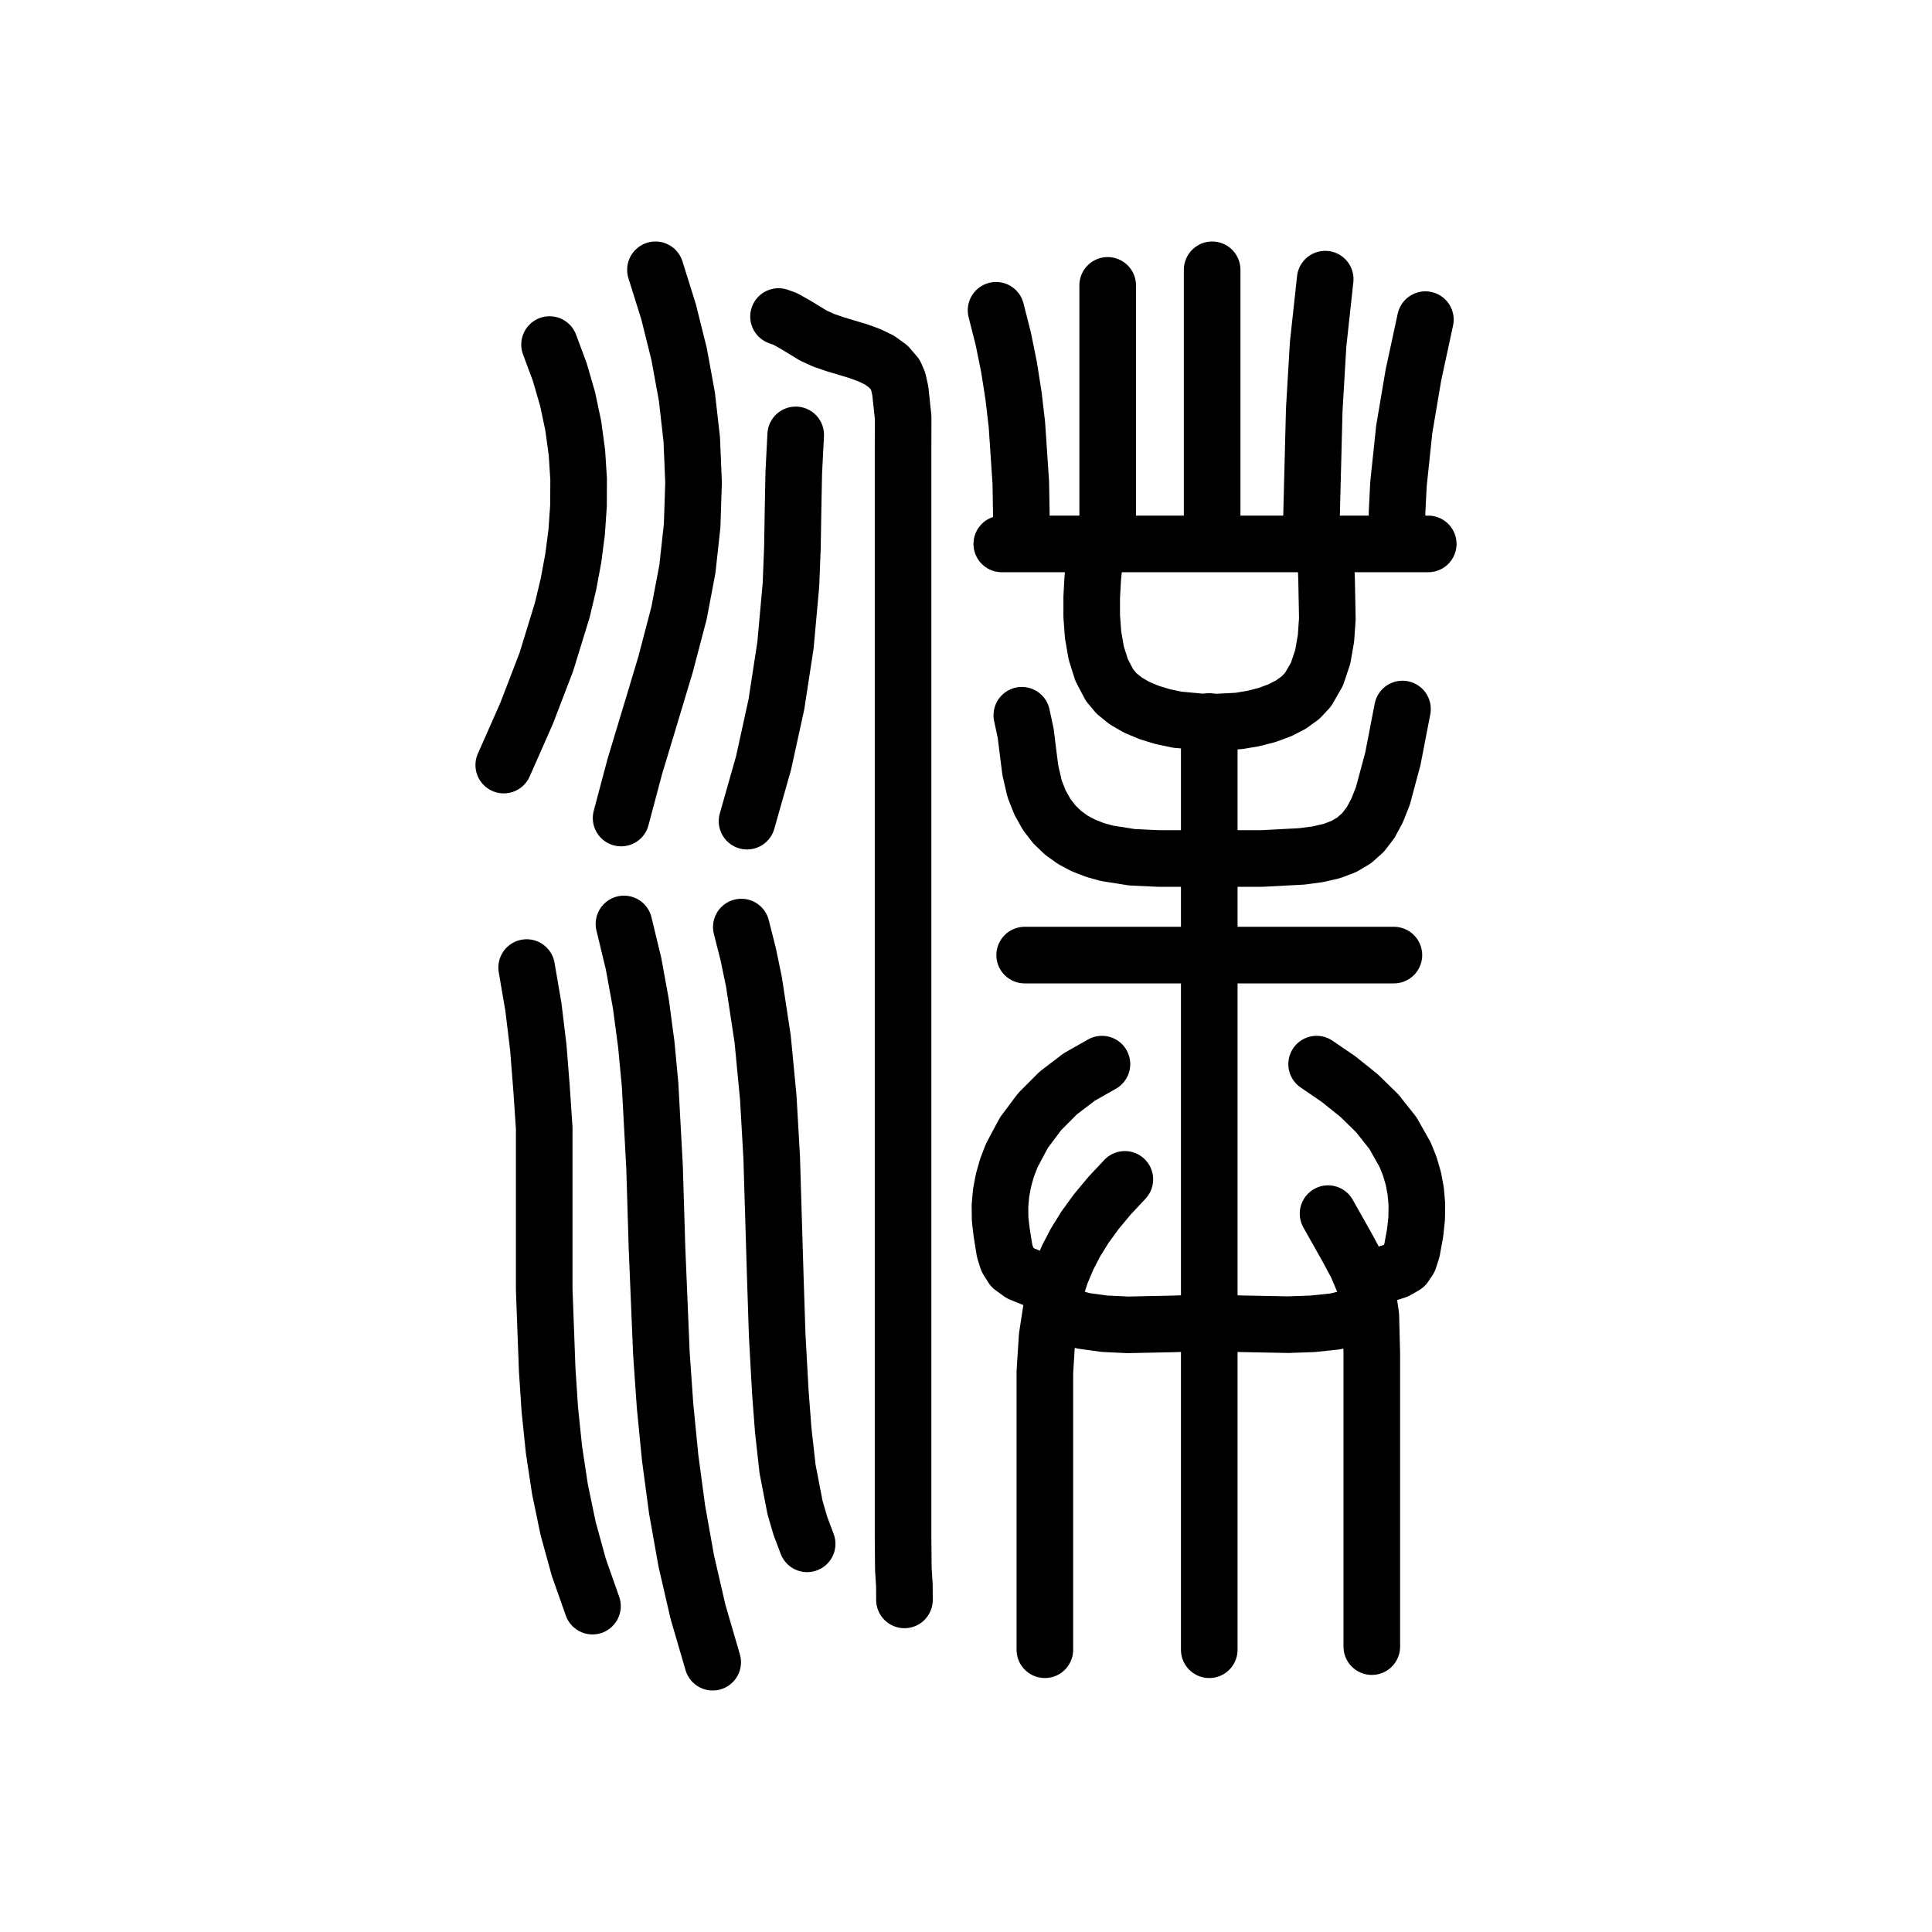
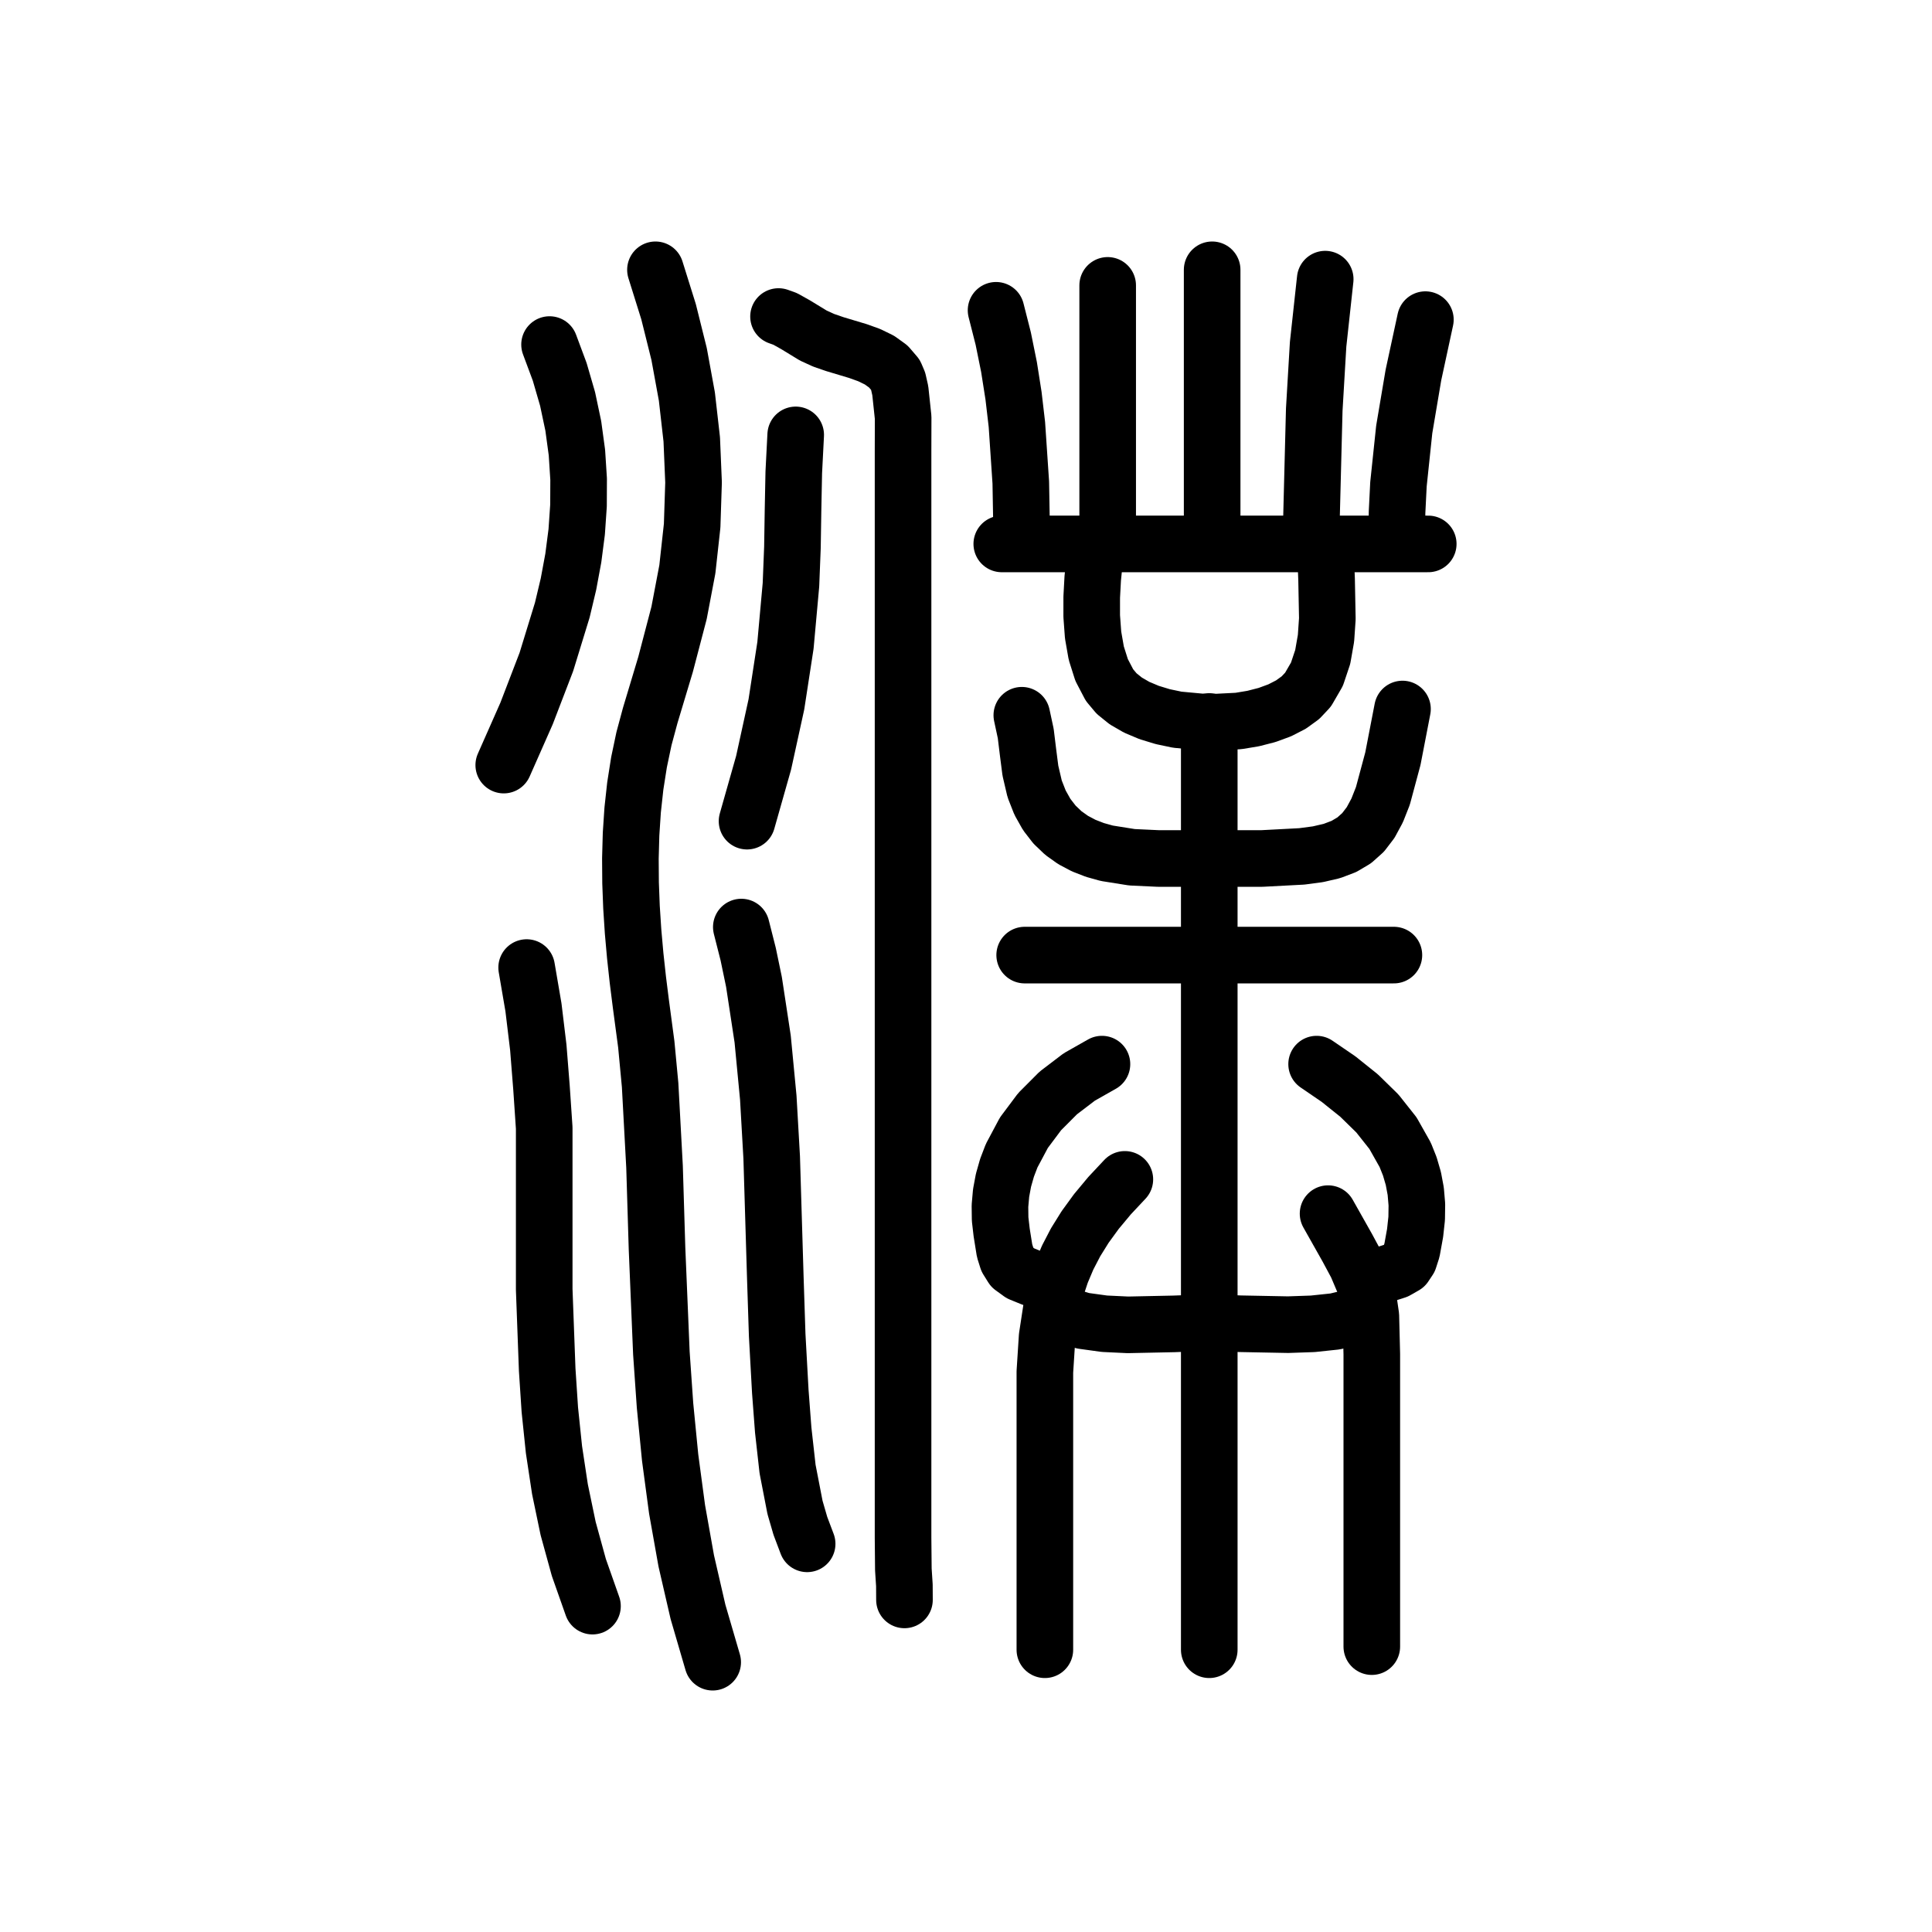
<svg xmlns="http://www.w3.org/2000/svg" viewBox="0 0 1024 1024" data-codepoint="U+3EFB9" data-advance="1024" data-schema="seal-centerline-1">
  <g transform="matrix(1 0 0 -1 0 832)" fill="none" stroke="#000" stroke-width="30" stroke-linecap="round" stroke-linejoin="round">
    <path id="stroke-1" d="M 541.582 545.363 L 541.038 576.293 L 538.975 607.01 L 537.189 622.268 L 534.802 637.447 L 531.74 652.54 L 527.929 667.537" />
    <path id="stroke-2" d="M 558.269 150.772 L 546.781 154.686 L 540.907 157.081 L 536.495 160.285 L 533.931 164.4 L 532.453 169.096 L 530.902 178.781 L 530.085 185.846 L 529.999 192.83 L 530.606 199.71 L 531.868 206.459 L 533.745 213.052 L 536.2 219.464 L 542.688 231.641 L 551.026 242.786 L 560.905 252.696 L 572.019 261.166 L 584.059 267.994" />
    <path id="stroke-3" d="M 558.269 139.216 L 561.081 136.786 L 564.726 134.791 L 574.068 131.952 L 585.393 130.393 L 597.797 129.805 L 622.235 130.317 L 640.933 131.031 L 657.366 130.388 L 682.714 129.899 L 695.769 130.351 L 707.652 131.609 L 717.294 133.928 L 720.94 135.566 L 723.626 137.564" />
    <path id="stroke-4" d="M 581.025 543.711 L 579.17 525.448 L 578.633 515.514 L 578.629 505.414 L 579.365 495.425 L 581.046 485.823 L 583.878 476.883 L 588.067 468.884 L 591.832 464.398 L 596.69 460.481 L 602.489 457.135 L 609.074 454.363 L 616.29 452.165 L 623.984 450.544 L 640.189 449.041 L 656.454 449.867 L 664.224 451.159 L 671.546 453.038 L 678.267 455.508 L 684.232 458.57 L 689.287 462.225 L 693.277 466.476 L 698.004 474.637 L 701.077 483.817 L 702.81 493.72 L 703.519 504.049 L 703.118 524.803 L 702.387 543.711" />
    <path id="stroke-5" d="M 587.093 545.363 L 587.093 680.745" />
    <path id="stroke-6" d="M 642.464 545.363 L 642.464 689.0" />
    <path id="stroke-7" d="M 640.933 449.605 L 640.933 -42.396" />
    <path id="stroke-8" d="M 694.802 545.363 L 696.583 614.86 L 698.626 649.483 L 702.387 684.047" />
    <path id="stroke-9" d="M 723.626 154.075 L 734.483 156.755 L 740.082 158.55 L 744.545 161.097 L 746.806 164.496 L 748.373 169.357 L 750.03 178.492 L 750.871 186.202 L 750.97 193.575 L 750.369 200.621 L 749.109 207.353 L 747.232 213.783 L 744.78 219.922 L 738.319 231.379 L 730.06 241.818 L 720.336 251.337 L 709.484 260.03 L 697.835 267.994" />
    <path id="stroke-10" d="M 740.312 545.363 L 740.469 560.499 L 741.21 575.321 L 744.269 604.371 L 749.142 633.222 L 755.483 662.584" />
    <path id="stroke-11" d="M 267.0 426.49 L 279.083 453.829 L 289.594 481.193 L 298.024 508.643 L 301.302 522.42 L 303.869 536.242 L 305.664 550.117 L 306.623 564.053 L 306.682 578.057 L 305.779 592.137 L 303.849 606.302 L 300.831 620.558 L 296.66 634.913 L 291.273 649.376" />
    <path id="stroke-12" d="M 279.136 319.175 L 282.749 298.05 L 285.308 276.829 L 286.998 255.533 L 288.443 234.18 L 288.443 191.383 L 288.443 148.597 L 290.027 105.98 L 291.422 84.784 L 293.613 63.69 L 296.784 42.716 L 301.12 21.883 L 306.806 1.21 L 314.028 -19.282" />
-     <path id="stroke-13" d="M 329.198 398.423 L 336.457 425.726 L 344.62 452.762 L 352.752 479.809 L 359.917 507.146 L 364.319 530.309 L 366.852 553.366 L 367.599 576.309 L 366.642 599.128 L 364.062 621.815 L 359.941 644.362 L 354.361 666.76 L 347.403 689.0" />
-     <path id="stroke-14" d="M 330.715 342.289 L 335.803 321.21 L 339.682 299.931 L 342.542 278.491 L 344.575 256.931 L 346.918 213.608 L 348.235 170.279 L 350.549 114.811 L 352.477 87.094 L 355.184 59.465 L 358.866 31.983 L 363.721 4.707 L 369.948 -22.307 L 377.743 -49.0" />
-     <path id="stroke-15" d="M 392.913 340.638 L 396.552 326.293 L 399.612 311.595 L 404.225 281.328 L 407.207 250.199 L 409.013 218.575 L 410.918 155.297 L 411.926 124.374 L 413.579 94.413 L 415.119 74.07 L 417.427 53.397 L 421.367 33.063 L 424.22 23.233 L 427.805 13.739" />
-     <path id="stroke-16" d="M 395.947 396.772 L 404.729 427.721 L 411.501 458.653 L 416.315 489.965 L 419.223 522.055 L 420.008 541.927 L 420.324 561.792 L 420.718 581.65 L 421.737 601.497" />
-     <path id="stroke-17" d="M 412.634 664.235 L 416.168 662.97 L 421.675 659.883 L 431.066 654.156 L 436.55 651.648 L 442.492 649.598 L 454.806 645.903 L 460.71 643.774 L 466.133 641.134 L 470.84 637.74 L 474.597 633.349 L 476.031 629.975 L 477.172 624.932 L 478.685 610.732 L 478.639 592.537 L 478.639 572.13 L 478.639 504.087 L 478.639 135.913 L 478.639 17.041 L 478.799 0.138 L 479.343 -8.218 L 479.384 -15.98" />
-     <path id="stroke-18" d="M 530.963 543.711 L 757.0 543.711" />
-     <path id="stroke-19" d="M 541.582 452.906 L 543.664 443.217 L 544.867 433.376 L 546.13 423.54 L 548.391 413.863 L 551.261 406.565 L 554.789 400.284 L 558.919 394.947 L 563.595 390.476 L 568.76 386.797 L 574.357 383.834 L 580.33 381.512 L 586.622 379.755 L 599.94 377.635 L 613.858 376.982 L 640.933 376.982 L 668.881 376.982 L 689.973 378.094 L 698.538 379.233 L 705.945 380.954 L 712.318 383.376 L 717.778 386.616 L 722.449 390.794 L 726.454 396.027 L 729.914 402.433 L 732.953 410.131 L 738.257 429.877 L 743.347 456.208" />
-     <path id="stroke-20" d="M 543.099 325.779 L 738.795 325.779" />
-     <path id="stroke-21" d="M 553.802 -42.396 L 553.802 61.594 L 553.802 104.881 L 555 123.537 L 557.653 140.867 L 559.753 149.19 L 562.472 157.369 L 565.89 165.466 L 570.084 173.544 L 575.133 181.664 L 581.116 189.89 L 588.11 198.283 L 596.195 206.907" />
-     <path id="stroke-22" d="M 703.903 188.745 L 714.119 170.623 L 719.068 161.401 L 723.07 151.958 L 725.227 143.778 L 726.58 134.548 L 727.084 114.32 L 727.084 76.488 L 727.084 -40.745" />
+     <path id="stroke-13" d="M 347.403 689.0 L 354.361 666.76 L 359.941 644.362 L 364.062 621.815 L 366.642 599.128 L 367.599 576.309 L 366.852 553.366 L 364.319 530.309 L 359.917 507.146 L 352.752 479.809 L 344.62 452.762 L 341.312 440.466 L 338.691 428.001 L 336.71 415.394 L 335.32 402.672 L 334.473 389.861 L 334.12 376.988 L 334.214 364.079 L 334.705 351.161 L 335.546 338.261 L 336.688 325.404 L 338.083 312.619 L 339.682 299.931 L 342.542 278.491 L 344.575 256.931 L 346.918 213.608 L 348.235 170.279 L 350.549 114.811 L 352.477 87.094 L 355.184 59.465 L 358.866 31.983 L 363.721 4.707 L 369.948 -22.307 L 377.743 -49.0" />
+     <path id="stroke-14" d="M 392.913 340.638 L 396.552 326.293 L 399.612 311.595 L 404.225 281.328 L 407.207 250.199 L 409.013 218.575 L 410.918 155.297 L 411.926 124.374 L 413.579 94.413 L 415.119 74.07 L 417.427 53.397 L 421.367 33.063 L 424.22 23.233 L 427.805 13.739" />
+     <path id="stroke-15" d="M 395.947 396.772 L 404.729 427.721 L 411.501 458.653 L 416.315 489.965 L 419.223 522.055 L 420.008 541.927 L 420.324 561.792 L 420.718 581.65 L 421.737 601.497" />
+     <path id="stroke-16" d="M 412.634 664.235 L 416.168 662.97 L 421.675 659.883 L 431.066 654.156 L 436.55 651.648 L 442.492 649.598 L 454.806 645.903 L 460.71 643.774 L 466.133 641.134 L 470.84 637.74 L 474.597 633.349 L 476.031 629.975 L 477.172 624.932 L 478.685 610.732 L 478.639 592.537 L 478.639 572.13 L 478.639 504.087 L 478.639 135.913 L 478.639 17.041 L 478.799 0.138 L 479.343 -8.218 L 479.384 -15.98" />
+     <path id="stroke-17" d="M 530.963 543.711 L 757.0 543.711" />
+     <path id="stroke-18" d="M 541.582 452.906 L 543.664 443.217 L 544.867 433.376 L 546.13 423.54 L 548.391 413.863 L 551.261 406.565 L 554.789 400.284 L 558.919 394.947 L 563.595 390.476 L 568.76 386.797 L 574.357 383.834 L 580.33 381.512 L 586.622 379.755 L 599.94 377.635 L 613.858 376.982 L 640.933 376.982 L 668.881 376.982 L 689.973 378.094 L 698.538 379.233 L 705.945 380.954 L 712.318 383.376 L 717.778 386.616 L 722.449 390.794 L 726.454 396.027 L 729.914 402.433 L 732.953 410.131 L 738.257 429.877 L 743.347 456.208" />
+     <path id="stroke-19" d="M 543.099 325.779 L 738.795 325.779" />
+     <path id="stroke-20" d="M 553.802 -42.396 L 553.802 61.594 L 553.802 104.881 L 555 123.537 L 557.653 140.867 L 559.753 149.19 L 562.472 157.369 L 565.89 165.466 L 570.084 173.544 L 575.133 181.664 L 581.116 189.89 L 588.11 198.283 L 596.195 206.907" />
+     <path id="stroke-21" d="M 703.903 188.745 L 714.119 170.623 L 719.068 161.401 L 723.07 151.958 L 725.227 143.778 L 726.58 134.548 L 727.084 114.32 L 727.084 76.488 L 727.084 -40.745" />
  </g>
</svg>
